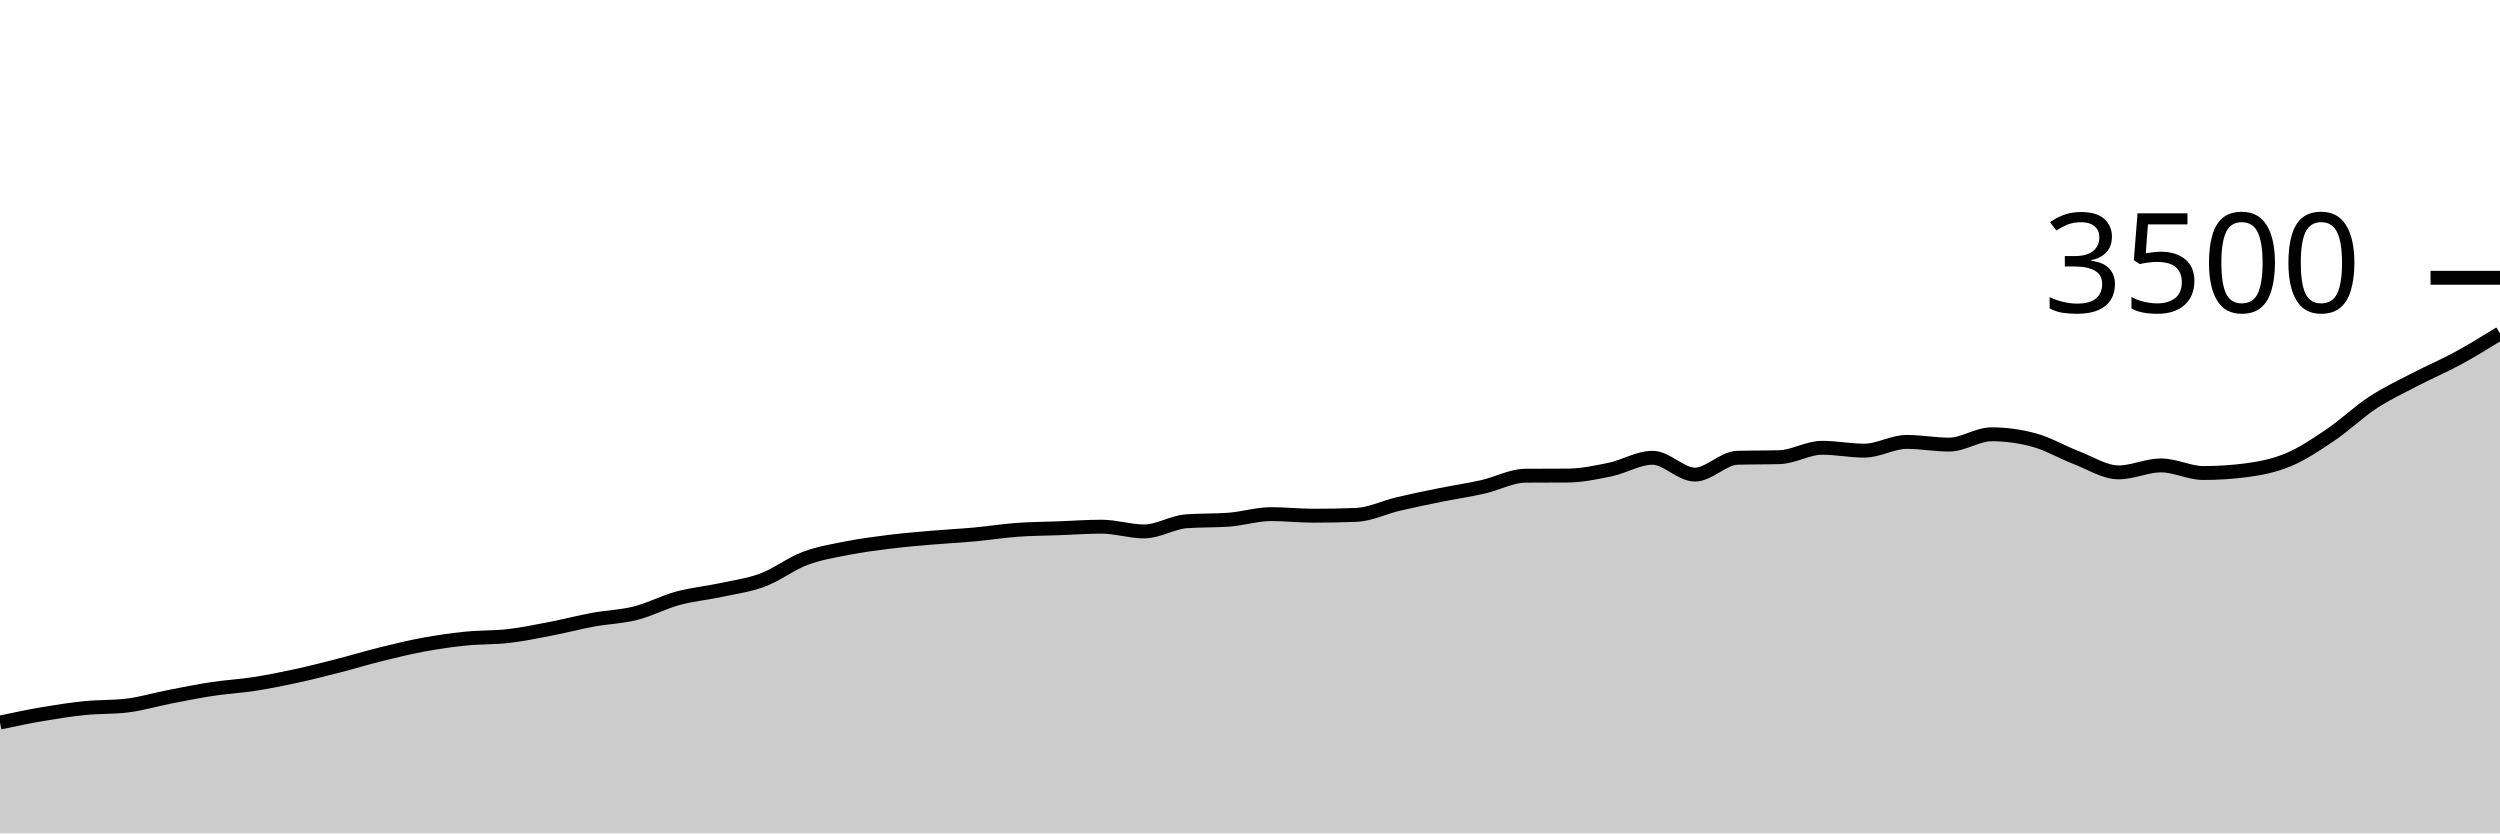
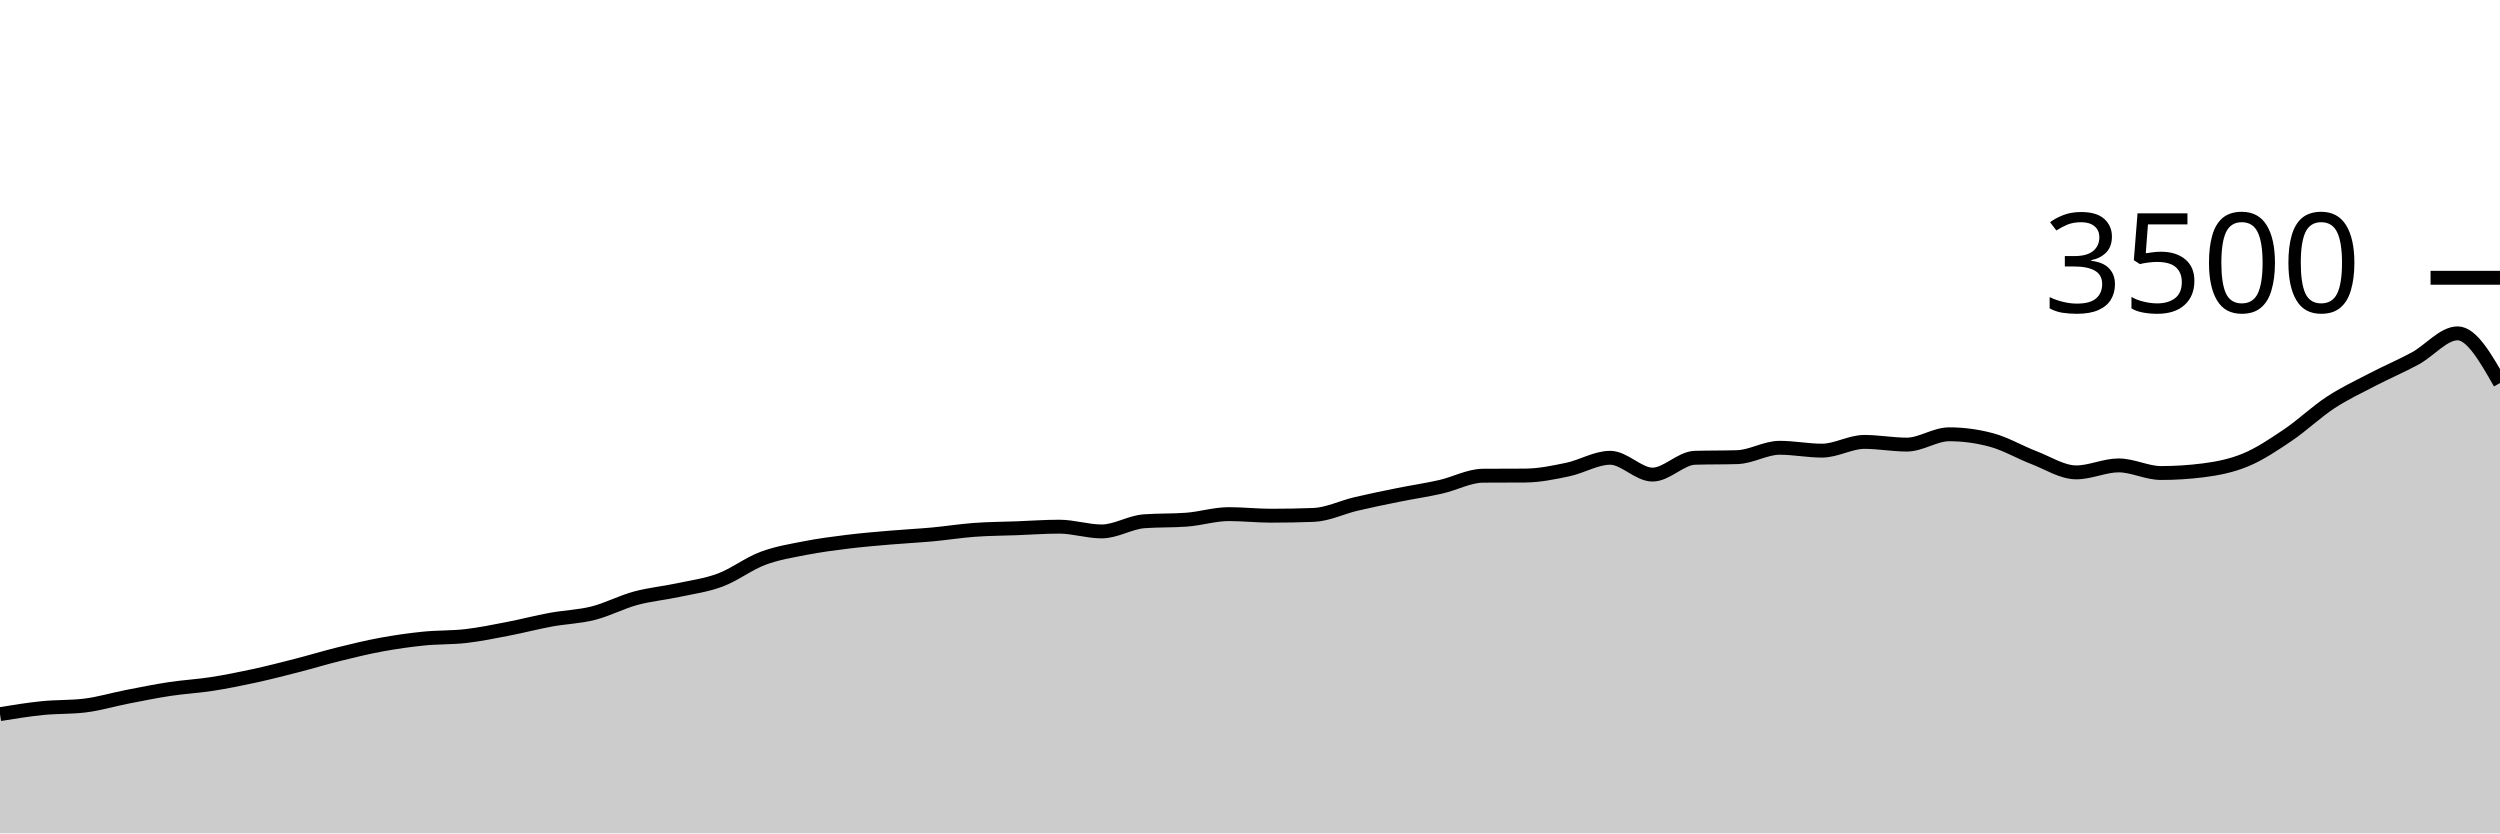
<svg xmlns="http://www.w3.org/2000/svg" viewBox="0 0 180 60">
  <g transform="translate(0,20)">
-     <path class="area" fill="rgba(0, 0, 0, 0.2)" d="M0,32.023C1.017,31.807,2.034,31.59,3.051,31.417C4.068,31.244,5.085,31.086,6.102,30.983C7.119,30.88,8.136,30.922,9.153,30.8C10.169,30.678,11.186,30.37,12.203,30.171C13.22,29.973,14.237,29.766,15.254,29.611C16.271,29.457,17.288,29.404,18.305,29.246C19.322,29.088,20.339,28.884,21.356,28.663C22.373,28.442,23.39,28.181,24.407,27.92C25.424,27.659,26.441,27.349,27.458,27.097C28.475,26.846,29.492,26.598,30.508,26.411C31.525,26.225,32.542,26.08,33.559,25.977C34.576,25.874,35.593,25.912,36.61,25.794C37.627,25.676,38.644,25.465,39.661,25.269C40.678,25.072,41.695,24.804,42.712,24.617C43.729,24.43,44.746,24.406,45.763,24.149C46.78,23.891,47.797,23.35,48.814,23.074C49.831,22.798,50.847,22.71,51.864,22.491C52.881,22.272,53.898,22.141,54.915,21.76C55.932,21.379,56.949,20.589,57.966,20.206C58.983,19.823,60,19.663,61.017,19.463C62.034,19.263,63.051,19.131,64.068,19.006C65.085,18.88,66.102,18.796,67.119,18.709C68.136,18.621,69.153,18.573,70.169,18.48C71.186,18.387,72.203,18.223,73.22,18.149C74.237,18.074,75.254,18.072,76.271,18.034C77.288,17.996,78.305,17.92,79.322,17.92C80.339,17.92,81.356,18.263,82.373,18.263C83.39,18.263,84.407,17.608,85.424,17.531C86.441,17.455,87.458,17.493,88.475,17.417C89.492,17.341,90.508,17.017,91.525,17.017C92.542,17.017,93.559,17.131,94.576,17.131C95.593,17.131,96.61,17.112,97.627,17.074C98.644,17.036,99.661,16.526,100.678,16.286C101.695,16.046,102.712,15.84,103.729,15.634C104.746,15.429,105.763,15.282,106.78,15.051C107.797,14.821,108.814,14.259,109.831,14.251C110.847,14.244,111.864,14.248,112.881,14.24C113.898,14.232,114.915,14.019,115.932,13.806C116.949,13.592,117.966,12.96,118.983,12.96C120,12.96,121.017,14.171,122.034,14.171C123.051,14.171,124.068,12.99,125.085,12.96C126.102,12.93,127.119,12.945,128.136,12.914C129.153,12.884,130.169,12.24,131.186,12.24C132.203,12.24,133.22,12.446,134.237,12.446C135.254,12.446,136.271,11.817,137.288,11.817C138.305,11.817,139.322,12.011,140.339,12.011C141.356,12.011,142.373,11.269,143.39,11.269C144.407,11.269,145.424,11.406,146.441,11.68C147.458,11.954,148.475,12.56,149.492,12.949C150.508,13.337,151.525,14.011,152.542,14.011C153.559,14.011,154.576,13.509,155.593,13.509C156.61,13.509,157.627,14.057,158.644,14.057C159.661,14.057,160.678,13.992,161.695,13.863C162.712,13.733,163.729,13.533,164.746,13.109C165.763,12.684,166.78,12.002,167.797,11.314C168.814,10.627,169.831,9.65,170.847,8.983C171.864,8.316,172.881,7.844,173.898,7.314C174.915,6.785,175.932,6.358,176.949,5.806C177.966,5.253,178.983,4.627,180,4L180,40C178.983,40,177.966,40,176.949,40C175.932,40,174.915,40,173.898,40C172.881,40,171.864,40,170.847,40C169.831,40,168.814,40,167.797,40C166.78,40,165.763,40,164.746,40C163.729,40,162.712,40,161.695,40C160.678,40,159.661,40,158.644,40C157.627,40,156.61,40,155.593,40C154.576,40,153.559,40,152.542,40C151.525,40,150.508,40,149.492,40C148.475,40,147.458,40,146.441,40C145.424,40,144.407,40,143.39,40C142.373,40,141.356,40,140.339,40C139.322,40,138.305,40,137.288,40C136.271,40,135.254,40,134.237,40C133.22,40,132.203,40,131.186,40C130.169,40,129.153,40,128.136,40C127.119,40,126.102,40,125.085,40C124.068,40,123.051,40,122.034,40C121.017,40,120,40,118.983,40C117.966,40,116.949,40,115.932,40C114.915,40,113.898,40,112.881,40C111.864,40,110.847,40,109.831,40C108.814,40,107.797,40,106.78,40C105.763,40,104.746,40,103.729,40C102.712,40,101.695,40,100.678,40C99.661,40,98.644,40,97.627,40C96.61,40,95.593,40,94.576,40C93.559,40,92.542,40,91.525,40C90.508,40,89.492,40,88.475,40C87.458,40,86.441,40,85.424,40C84.407,40,83.39,40,82.373,40C81.356,40,80.339,40,79.322,40C78.305,40,77.288,40,76.271,40C75.254,40,74.237,40,73.22,40C72.203,40,71.186,40,70.169,40C69.153,40,68.136,40,67.119,40C66.102,40,65.085,40,64.068,40C63.051,40,62.034,40,61.017,40C60,40,58.983,40,57.966,40C56.949,40,55.932,40,54.915,40C53.898,40,52.881,40,51.864,40C50.847,40,49.831,40,48.814,40C47.797,40,46.78,40,45.763,40C44.746,40,43.729,40,42.712,40C41.695,40,40.678,40,39.661,40C38.644,40,37.627,40,36.61,40C35.593,40,34.576,40,33.559,40C32.542,40,31.525,40,30.508,40C29.492,40,28.475,40,27.458,40C26.441,40,25.424,40,24.407,40C23.39,40,22.373,40,21.356,40C20.339,40,19.322,40,18.305,40C17.288,40,16.271,40,15.254,40C14.237,40,13.22,40,12.203,40C11.186,40,10.169,40,9.153,40C8.136,40,7.119,40,6.102,40C5.085,40,4.068,40,3.051,40C2.034,40,1.017,40,0,40Z" />
-     <path class="line" stroke="black" fill="none" d="M0,32.023C1.017,31.807,2.034,31.59,3.051,31.417C4.068,31.244,5.085,31.086,6.102,30.983C7.119,30.88,8.136,30.922,9.153,30.8C10.169,30.678,11.186,30.37,12.203,30.171C13.22,29.973,14.237,29.766,15.254,29.611C16.271,29.457,17.288,29.404,18.305,29.246C19.322,29.088,20.339,28.884,21.356,28.663C22.373,28.442,23.39,28.181,24.407,27.92C25.424,27.659,26.441,27.349,27.458,27.097C28.475,26.846,29.492,26.598,30.508,26.411C31.525,26.225,32.542,26.08,33.559,25.977C34.576,25.874,35.593,25.912,36.61,25.794C37.627,25.676,38.644,25.465,39.661,25.269C40.678,25.072,41.695,24.804,42.712,24.617C43.729,24.43,44.746,24.406,45.763,24.149C46.78,23.891,47.797,23.35,48.814,23.074C49.831,22.798,50.847,22.71,51.864,22.491C52.881,22.272,53.898,22.141,54.915,21.76C55.932,21.379,56.949,20.589,57.966,20.206C58.983,19.823,60,19.663,61.017,19.463C62.034,19.263,63.051,19.131,64.068,19.006C65.085,18.88,66.102,18.796,67.119,18.709C68.136,18.621,69.153,18.573,70.169,18.48C71.186,18.387,72.203,18.223,73.22,18.149C74.237,18.074,75.254,18.072,76.271,18.034C77.288,17.996,78.305,17.92,79.322,17.92C80.339,17.92,81.356,18.263,82.373,18.263C83.39,18.263,84.407,17.608,85.424,17.531C86.441,17.455,87.458,17.493,88.475,17.417C89.492,17.341,90.508,17.017,91.525,17.017C92.542,17.017,93.559,17.131,94.576,17.131C95.593,17.131,96.61,17.112,97.627,17.074C98.644,17.036,99.661,16.526,100.678,16.286C101.695,16.046,102.712,15.84,103.729,15.634C104.746,15.429,105.763,15.282,106.78,15.051C107.797,14.821,108.814,14.259,109.831,14.251C110.847,14.244,111.864,14.248,112.881,14.24C113.898,14.232,114.915,14.019,115.932,13.806C116.949,13.592,117.966,12.96,118.983,12.96C120,12.96,121.017,14.171,122.034,14.171C123.051,14.171,124.068,12.99,125.085,12.96C126.102,12.93,127.119,12.945,128.136,12.914C129.153,12.884,130.169,12.24,131.186,12.24C132.203,12.24,133.22,12.446,134.237,12.446C135.254,12.446,136.271,11.817,137.288,11.817C138.305,11.817,139.322,12.011,140.339,12.011C141.356,12.011,142.373,11.269,143.39,11.269C144.407,11.269,145.424,11.406,146.441,11.68C147.458,11.954,148.475,12.56,149.492,12.949C150.508,13.337,151.525,14.011,152.542,14.011C153.559,14.011,154.576,13.509,155.593,13.509C156.61,13.509,157.627,14.057,158.644,14.057C159.661,14.057,160.678,13.992,161.695,13.863C162.712,13.733,163.729,13.533,164.746,13.109C165.763,12.684,166.78,12.002,167.797,11.314C168.814,10.627,169.831,9.65,170.847,8.983C171.864,8.316,172.881,7.844,173.898,7.314C174.915,6.785,175.932,6.358,176.949,5.806C177.966,5.253,178.983,4.627,180,4" />
+     <path class="area" fill="rgba(0, 0, 0, 0.2)" d="M0,31.417C1.017,31.251,2.034,31.086,3.051,30.983C4.068,30.88,5.085,30.922,6.102,30.8C7.119,30.678,8.136,30.37,9.153,30.171C10.169,29.973,11.186,29.766,12.203,29.611C13.22,29.457,14.237,29.404,15.254,29.246C16.271,29.088,17.288,28.884,18.305,28.663C19.322,28.442,20.339,28.181,21.356,27.92C22.373,27.659,23.39,27.349,24.407,27.097C25.424,26.846,26.441,26.598,27.458,26.411C28.475,26.225,29.492,26.08,30.508,25.977C31.525,25.874,32.542,25.912,33.559,25.794C34.576,25.676,35.593,25.465,36.61,25.269C37.627,25.072,38.644,24.804,39.661,24.617C40.678,24.43,41.695,24.406,42.712,24.149C43.729,23.891,44.746,23.35,45.763,23.074C46.78,22.798,47.797,22.71,48.814,22.491C49.831,22.272,50.847,22.141,51.864,21.76C52.881,21.379,53.898,20.589,54.915,20.206C55.932,19.823,56.949,19.663,57.966,19.463C58.983,19.263,60,19.131,61.017,19.006C62.034,18.88,63.051,18.796,64.068,18.709C65.085,18.621,66.102,18.573,67.119,18.48C68.136,18.387,69.153,18.223,70.169,18.149C71.186,18.074,72.203,18.072,73.22,18.034C74.237,17.996,75.254,17.92,76.271,17.92C77.288,17.92,78.305,18.263,79.322,18.263C80.339,18.263,81.356,17.608,82.373,17.531C83.39,17.455,84.407,17.493,85.424,17.417C86.441,17.341,87.458,17.017,88.475,17.017C89.492,17.017,90.508,17.131,91.525,17.131C92.542,17.131,93.559,17.112,94.576,17.074C95.593,17.036,96.61,16.526,97.627,16.286C98.644,16.046,99.661,15.84,100.678,15.634C101.695,15.429,102.712,15.282,103.729,15.051C104.746,14.821,105.763,14.259,106.78,14.251C107.797,14.244,108.814,14.248,109.831,14.24C110.847,14.232,111.864,14.019,112.881,13.806C113.898,13.592,114.915,12.96,115.932,12.96C116.949,12.96,117.966,14.171,118.983,14.171C120,14.171,121.017,12.99,122.034,12.96C123.051,12.93,124.068,12.945,125.085,12.914C126.102,12.884,127.119,12.24,128.136,12.24C129.153,12.24,130.169,12.446,131.186,12.446C132.203,12.446,133.22,11.817,134.237,11.817C135.254,11.817,136.271,12.011,137.288,12.011C138.305,12.011,139.322,11.269,140.339,11.269C141.356,11.269,142.373,11.406,143.39,11.68C144.407,11.954,145.424,12.56,146.441,12.949C147.458,13.337,148.475,14.011,149.492,14.011C150.508,14.011,151.525,13.509,152.542,13.509C153.559,13.509,154.576,14.057,155.593,14.057C156.61,14.057,157.627,13.992,158.644,13.863C159.661,13.733,160.678,13.533,161.695,13.109C162.712,12.684,163.729,12.002,164.746,11.314C165.763,10.627,166.78,9.65,167.797,8.983C168.814,8.316,169.831,7.844,170.847,7.314C171.864,6.785,172.881,6.358,173.898,5.806C174.915,5.253,175.932,4,176.949,4C177.966,4,178.983,5.789,180,7.577L180,40C178.983,40,177.966,40,176.949,40C175.932,40,174.915,40,173.898,40C172.881,40,171.864,40,170.847,40C169.831,40,168.814,40,167.797,40C166.78,40,165.763,40,164.746,40C163.729,40,162.712,40,161.695,40C160.678,40,159.661,40,158.644,40C157.627,40,156.61,40,155.593,40C154.576,40,153.559,40,152.542,40C151.525,40,150.508,40,149.492,40C148.475,40,147.458,40,146.441,40C145.424,40,144.407,40,143.39,40C142.373,40,141.356,40,140.339,40C139.322,40,138.305,40,137.288,40C136.271,40,135.254,40,134.237,40C133.22,40,132.203,40,131.186,40C130.169,40,129.153,40,128.136,40C127.119,40,126.102,40,125.085,40C124.068,40,123.051,40,122.034,40C121.017,40,120,40,118.983,40C117.966,40,116.949,40,115.932,40C114.915,40,113.898,40,112.881,40C111.864,40,110.847,40,109.831,40C108.814,40,107.797,40,106.78,40C105.763,40,104.746,40,103.729,40C102.712,40,101.695,40,100.678,40C99.661,40,98.644,40,97.627,40C96.61,40,95.593,40,94.576,40C93.559,40,92.542,40,91.525,40C90.508,40,89.492,40,88.475,40C87.458,40,86.441,40,85.424,40C84.407,40,83.39,40,82.373,40C81.356,40,80.339,40,79.322,40C78.305,40,77.288,40,76.271,40C75.254,40,74.237,40,73.22,40C72.203,40,71.186,40,70.169,40C69.153,40,68.136,40,67.119,40C66.102,40,65.085,40,64.068,40C63.051,40,62.034,40,61.017,40C60,40,58.983,40,57.966,40C56.949,40,55.932,40,54.915,40C53.898,40,52.881,40,51.864,40C50.847,40,49.831,40,48.814,40C47.797,40,46.78,40,45.763,40C44.746,40,43.729,40,42.712,40C41.695,40,40.678,40,39.661,40C38.644,40,37.627,40,36.61,40C35.593,40,34.576,40,33.559,40C32.542,40,31.525,40,30.508,40C29.492,40,28.475,40,27.458,40C26.441,40,25.424,40,24.407,40C23.39,40,22.373,40,21.356,40C20.339,40,19.322,40,18.305,40C17.288,40,16.271,40,15.254,40C14.237,40,13.22,40,12.203,40C11.186,40,10.169,40,9.153,40C8.136,40,7.119,40,6.102,40C5.085,40,4.068,40,3.051,40C2.034,40,1.017,40,0,40Z" />
+     <path class="line" stroke="black" fill="none" d="M0,31.417C1.017,31.251,2.034,31.086,3.051,30.983C4.068,30.88,5.085,30.922,6.102,30.8C7.119,30.678,8.136,30.37,9.153,30.171C10.169,29.973,11.186,29.766,12.203,29.611C13.22,29.457,14.237,29.404,15.254,29.246C16.271,29.088,17.288,28.884,18.305,28.663C19.322,28.442,20.339,28.181,21.356,27.92C22.373,27.659,23.39,27.349,24.407,27.097C25.424,26.846,26.441,26.598,27.458,26.411C28.475,26.225,29.492,26.08,30.508,25.977C31.525,25.874,32.542,25.912,33.559,25.794C34.576,25.676,35.593,25.465,36.61,25.269C37.627,25.072,38.644,24.804,39.661,24.617C40.678,24.43,41.695,24.406,42.712,24.149C43.729,23.891,44.746,23.35,45.763,23.074C46.78,22.798,47.797,22.71,48.814,22.491C49.831,22.272,50.847,22.141,51.864,21.76C52.881,21.379,53.898,20.589,54.915,20.206C55.932,19.823,56.949,19.663,57.966,19.463C58.983,19.263,60,19.131,61.017,19.006C62.034,18.88,63.051,18.796,64.068,18.709C65.085,18.621,66.102,18.573,67.119,18.48C68.136,18.387,69.153,18.223,70.169,18.149C71.186,18.074,72.203,18.072,73.22,18.034C74.237,17.996,75.254,17.92,76.271,17.92C77.288,17.92,78.305,18.263,79.322,18.263C80.339,18.263,81.356,17.608,82.373,17.531C83.39,17.455,84.407,17.493,85.424,17.417C86.441,17.341,87.458,17.017,88.475,17.017C89.492,17.017,90.508,17.131,91.525,17.131C92.542,17.131,93.559,17.112,94.576,17.074C95.593,17.036,96.61,16.526,97.627,16.286C98.644,16.046,99.661,15.84,100.678,15.634C101.695,15.429,102.712,15.282,103.729,15.051C104.746,14.821,105.763,14.259,106.78,14.251C107.797,14.244,108.814,14.248,109.831,14.24C110.847,14.232,111.864,14.019,112.881,13.806C113.898,13.592,114.915,12.96,115.932,12.96C116.949,12.96,117.966,14.171,118.983,14.171C120,14.171,121.017,12.99,122.034,12.96C123.051,12.93,124.068,12.945,125.085,12.914C126.102,12.884,127.119,12.24,128.136,12.24C129.153,12.24,130.169,12.446,131.186,12.446C132.203,12.446,133.22,11.817,134.237,11.817C135.254,11.817,136.271,12.011,137.288,12.011C138.305,12.011,139.322,11.269,140.339,11.269C141.356,11.269,142.373,11.406,143.39,11.68C144.407,11.954,145.424,12.56,146.441,12.949C147.458,13.337,148.475,14.011,149.492,14.011C150.508,14.011,151.525,13.509,152.542,13.509C153.559,13.509,154.576,14.057,155.593,14.057C156.61,14.057,157.627,13.992,158.644,13.863C159.661,13.733,160.678,13.533,161.695,13.109C162.712,12.684,163.729,12.002,164.746,11.314C165.763,10.627,166.78,9.65,167.797,8.983C168.814,8.316,169.831,7.844,170.847,7.314C171.864,6.785,172.881,6.358,173.898,5.806C174.915,5.253,175.932,4,176.949,4C177.966,4,178.983,5.789,180,7.577" />
    <path class="axis-ceiling" stroke-width="1" stroke="black" fill="none" d="M175,0L180,0" />
    <text class="axis-ceiling-label" font-family="sans-serif" text-anchor="end" font-size="10px" x="170" y="2.5">3500</text>
  </g>
</svg>
